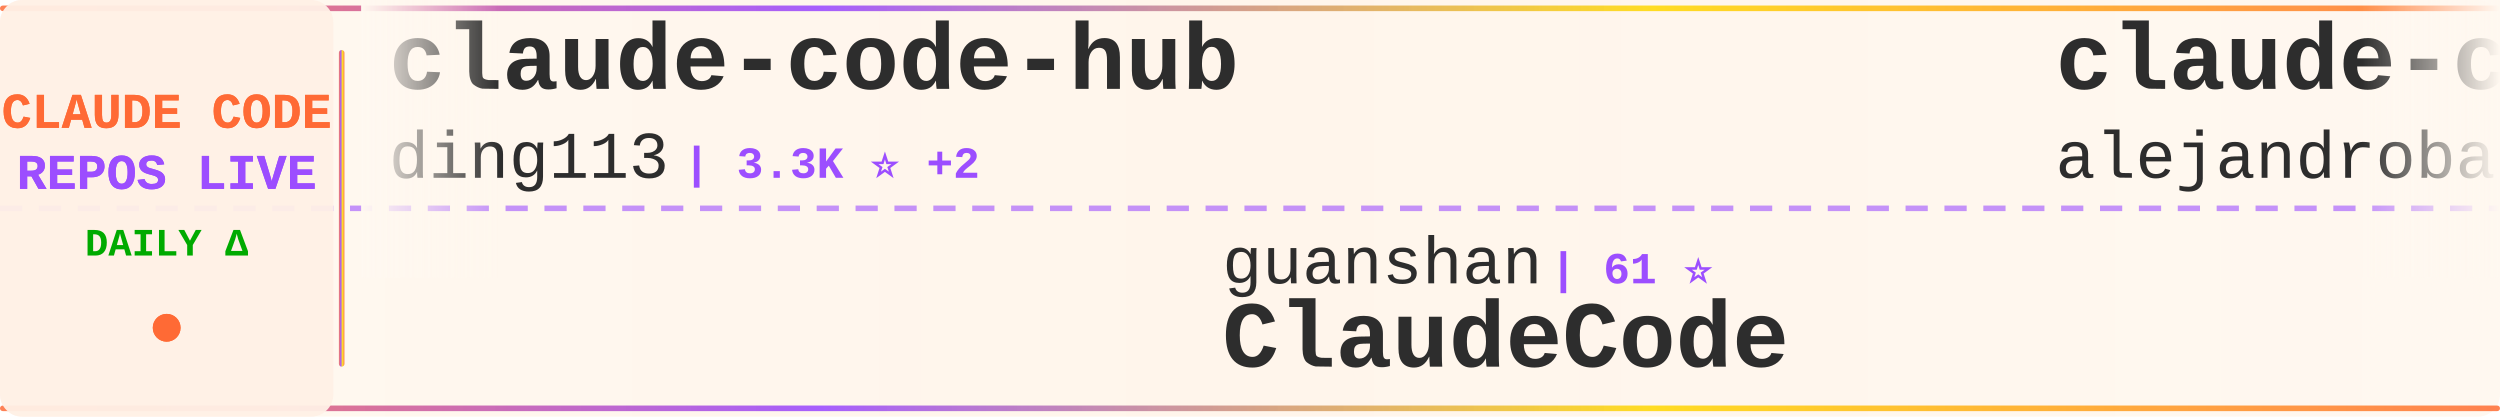
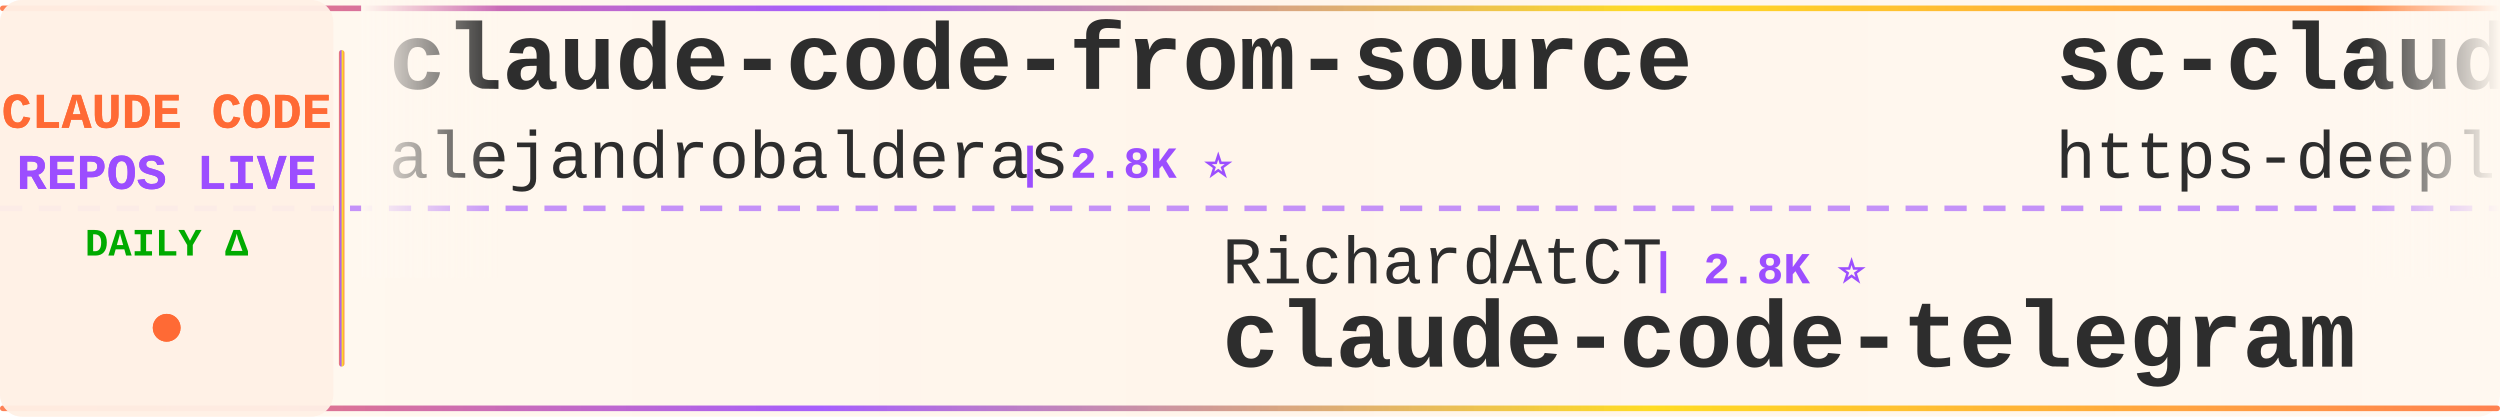
<svg xmlns="http://www.w3.org/2000/svg" width="900" height="150">
  <defs>
    <linearGradient id="tickerBg" x1="0%" y1="0%" x2="100%" y2="0%">
      <stop offset="0%" style="stop-color:#fff8f0;stop-opacity:0.98" />
      <stop offset="50%" style="stop-color:#fff5eb;stop-opacity:1" />
      <stop offset="100%" style="stop-color:#fff8f0;stop-opacity:0.98" />
    </linearGradient>
    <linearGradient id="borderGrad" x1="0%" y1="0%" x2="100%" y2="0%">
      <stop offset="0%" style="stop-color:#FF6B35;stop-opacity:0.85">
        <animate attributeName="stop-opacity" values="0.85;1;0.85" dur="2s" repeatCount="indefinite" />
      </stop>
      <stop offset="33%" style="stop-color:#9C4EFF;stop-opacity:0.9">
        <animate attributeName="stop-opacity" values="0.9;1;0.9" dur="2.2s" repeatCount="indefinite" />
      </stop>
      <stop offset="66%" style="stop-color:#FFD700;stop-opacity:0.85">
        <animate attributeName="stop-opacity" values="0.85;1;0.85" dur="1.8s" repeatCount="indefinite" />
      </stop>
      <stop offset="100%" style="stop-color:#FF6B35;stop-opacity:0.85">
        <animate attributeName="stop-opacity" values="0.85;1;0.85" dur="2s" repeatCount="indefinite" />
      </stop>
    </linearGradient>
    <filter id="textGlow">
      <feGaussianBlur stdDeviation="0.15" result="coloredBlur" />
      <feMerge>
        <feMergeNode in="coloredBlur" />
        <feMergeNode in="SourceGraphic" />
      </feMerge>
    </filter>
    <filter id="metricGlow">
      <feGaussianBlur stdDeviation="0.2" result="coloredBlur" />
      <feMerge>
        <feMergeNode in="coloredBlur" />
        <feMergeNode in="SourceGraphic" />
      </feMerge>
    </filter>
    <linearGradient id="leftFade" x1="0%" y1="0%" x2="100%" y2="0%">
      <stop offset="0%" style="stop-color:#fff8f0;stop-opacity:1" />
      <stop offset="100%" style="stop-color:#fff8f0;stop-opacity:0" />
    </linearGradient>
    <linearGradient id="rightFade" x1="0%" y1="0%" x2="100%" y2="0%">
      <stop offset="0%" style="stop-color:#fff8f0;stop-opacity:0" />
      <stop offset="100%" style="stop-color:#fff8f0;stop-opacity:1" />
    </linearGradient>
  </defs>
  <rect width="900" height="150" fill="url(#tickerBg)" rx="8" />
  <rect x="0" y="2" width="900" height="2" fill="url(#borderGrad)" rx="1" />
  <rect x="0" y="146" width="900" height="2" fill="url(#borderGrad)" rx="1" />
  <line x1="0" y1="75" x2="900" y2="75" stroke="#9C4EFF" stroke-width="2" stroke-dasharray="8 6" opacity="0.6" />
  <rect x="0" y="0" width="120" height="150" fill="#fff0e6" opacity="0.95" rx="8" />
  <text x="60" y="46" font-family="'Courier New', monospace" font-size="18" font-weight="bold" fill="#FF6B35" text-anchor="middle" filter="url(#textGlow)">
    CLAUDE CODE
  </text>
  <text x="60" y="68" font-family="'Courier New', monospace" font-size="18" font-weight="bold" fill="#9C4EFF" text-anchor="middle" filter="url(#textGlow)">
    REPOS LIVE
  </text>
  <text x="60" y="92" font-family="'Courier New', monospace" font-size="14" font-weight="bold" fill="#00aa00" text-anchor="middle">
    DAILY Δ
  </text>
  <circle cx="60" cy="118" r="5" fill="#FF6B35" filter="url(#metricGlow)">
    <animate attributeName="r" values="4;6;4" dur="1.5s" repeatCount="indefinite" />
    <animate attributeName="opacity" values="0.6;1;0.6" dur="1.5s" repeatCount="indefinite" />
  </circle>
  <rect x="122" y="18" width="2" height="114" fill="url(#borderGrad)" rx="1" />
  <clipPath id="tickerClip">
    <rect x="130" y="0" width="770" height="150" />
  </clipPath>
  <g clip-path="url(#tickerClip)">
    <g id="tickerItems">
      <animateTransform attributeName="transform" attributeType="XML" type="translate" from="0 0" to="-3000 0" dur="54s" repeatCount="indefinite" />
      <g transform="translate(0, 0)">
-         <text x="140" y="32" font-family="'Courier New', monospace" font-size="34" font-weight="bold" fill="#2d2d2d">claude-code-hub</text>
-         <text x="140" y="64" font-family="'Courier New', monospace" font-size="24" font-weight="normal" fill="#2d2d2d" opacity="1.0">ding113</text>
-         <text x="246" y="64" font-family="'Courier New', monospace" font-size="16" font-weight="bold" fill="#9C4EFF"> | 3.3K ⭐ +2</text>
-       </g>
-       <g transform="translate(300, 0)">
-         <text x="140" y="102" font-family="'Courier New', monospace" font-size="24" font-weight="normal" fill="#2d2d2d" opacity="1.0">guanshan</text>
-         <text x="258" y="102" font-family="'Courier New', monospace" font-size="16" font-weight="bold" fill="#9C4EFF"> | 61 ⭐</text>
-         <text x="140" y="132" font-family="'Courier New', monospace" font-size="34" font-weight="bold" fill="#2d2d2d">ClaudeCode</text>
-       </g>
-       <g transform="translate(600, 0)">
        <text x="140" y="32" font-family="'Courier New', monospace" font-size="34" font-weight="bold" fill="#2d2d2d">claude-code-from-source</text>
        <text x="140" y="64" font-family="'Courier New', monospace" font-size="24" font-weight="normal" fill="#2d2d2d" opacity="1.0">alejandrobalderas</text>
        <text x="366" y="64" font-family="'Courier New', monospace" font-size="16" font-weight="bold" fill="#9C4EFF"> | 2.8K ⭐</text>
      </g>
+       <g transform="translate(300, 0)">
+         <text x="140" y="102" font-family="'Courier New', monospace" font-size="24" font-weight="normal" fill="#2d2d2d" opacity="1.0">RichardAtCT</text>
+         <text x="294" y="102" font-family="'Courier New', monospace" font-size="16" font-weight="bold" fill="#9C4EFF"> | 2.8K ⭐</text>
+         <text x="140" y="132" font-family="'Courier New', monospace" font-size="34" font-weight="bold" fill="#2d2d2d">claude-code-telegram</text>
+       </g>
+       <g transform="translate(600, 0)">
+         <text x="140" y="32" font-family="'Courier New', monospace" font-size="34" font-weight="bold" fill="#2d2d2d">sc-claude-code-files</text>
+         <text x="140" y="64" font-family="'Courier New', monospace" font-size="24" font-weight="normal" fill="#2d2d2d" opacity="1.0">https-deeplearning-ai</text>
+         <text x="414" y="64" font-family="'Courier New', monospace" font-size="16" font-weight="bold" fill="#9C4EFF"> | 540 ⭐</text>
+       </g>
      <g transform="translate(900, 0)">
-         <text x="140" y="102" font-family="'Courier New', monospace" font-size="24" font-weight="normal" fill="#2d2d2d" opacity="1.0">sugyan</text>
-         <text x="234" y="102" font-family="'Courier New', monospace" font-size="16" font-weight="bold" fill="#9C4EFF"> | 1.1K ⭐</text>
-         <text x="140" y="132" font-family="'Courier New', monospace" font-size="34" font-weight="bold" fill="#2d2d2d">claude-code-webui</text>
+         <text x="140" y="102" font-family="'Courier New', monospace" font-size="24" font-weight="normal" fill="#2d2d2d" opacity="1.0">wanshuiyin</text>
+         <text x="282" y="102" font-family="'Courier New', monospace" font-size="16" font-weight="bold" fill="#9C4EFF"> | 14.6K ⭐ +12</text>
+         <text x="140" y="132" font-family="'Courier New', monospace" font-size="34" font-weight="bold" fill="#2d2d2d">Auto-claude-code-researc...</text>
      </g>
      <g transform="translate(1200, 0)">
-         <text x="140" y="32" font-family="'Courier New', monospace" font-size="34" font-weight="bold" fill="#2d2d2d">Claude-Code-Usage-Monito...</text>
-         <text x="140" y="64" font-family="'Courier New', monospace" font-size="24" font-weight="normal" fill="#2d2d2d" opacity="1.0">Maciek-roboblog</text>
-         <text x="342" y="64" font-family="'Courier New', monospace" font-size="16" font-weight="bold" fill="#9C4EFF"> | 8.6K ⭐ +1</text>
+         <text x="140" y="32" font-family="'Courier New', monospace" font-size="34" font-weight="bold" fill="#2d2d2d">claude-code-plugins-plus...</text>
+         <text x="140" y="64" font-family="'Courier New', monospace" font-size="24" font-weight="normal" fill="#2d2d2d" opacity="1.0">jeremylongshore</text>
+         <text x="342" y="64" font-family="'Courier New', monospace" font-size="16" font-weight="bold" fill="#9C4EFF"> | 2.6K ⭐ +5</text>
      </g>
      <g transform="translate(1500, 0)">
-         <text x="140" y="102" font-family="'Courier New', monospace" font-size="24" font-weight="normal" fill="#2d2d2d" opacity="1.0">edmund-io</text>
-         <text x="270" y="102" font-family="'Courier New', monospace" font-size="16" font-weight="bold" fill="#9C4EFF"> | 1.5K ⭐ +1</text>
-         <text x="140" y="132" font-family="'Courier New', monospace" font-size="34" font-weight="bold" fill="#2d2d2d">edmunds-claude-code</text>
+         <text x="140" y="102" font-family="'Courier New', monospace" font-size="24" font-weight="normal" fill="#2d2d2d" opacity="1.0">ding113</text>
+         <text x="246" y="102" font-family="'Courier New', monospace" font-size="16" font-weight="bold" fill="#9C4EFF"> | 3.3K ⭐ +1</text>
+         <text x="140" y="132" font-family="'Courier New', monospace" font-size="34" font-weight="bold" fill="#2d2d2d">claude-code-hub</text>
      </g>
      <g transform="translate(1800, 0)">
-         <text x="140" y="32" font-family="'Courier New', monospace" font-size="34" font-weight="bold" fill="#2d2d2d">claude-code-analysis</text>
-         <text x="140" y="64" font-family="'Courier New', monospace" font-size="24" font-weight="normal" fill="#2d2d2d" opacity="1.0">liuup</text>
-         <text x="222" y="64" font-family="'Courier New', monospace" font-size="16" font-weight="bold" fill="#9C4EFF"> | 3.8K ⭐ +3</text>
+         <text x="140" y="32" font-family="'Courier New', monospace" font-size="34" font-weight="bold" fill="#2d2d2d">claude-code-action</text>
+         <text x="140" y="64" font-family="'Courier New', monospace" font-size="24" font-weight="normal" fill="#2d2d2d" opacity="1.0">anthropics</text>
+         <text x="282" y="64" font-family="'Courier New', monospace" font-size="16" font-weight="bold" fill="#9C4EFF"> | 8.6K ⭐ +1</text>
      </g>
      <g transform="translate(2100, 0)">
-         <text x="140" y="102" font-family="'Courier New', monospace" font-size="24" font-weight="normal" fill="#2d2d2d" opacity="1.0">xorespesp</text>
-         <text x="270" y="102" font-family="'Courier New', monospace" font-size="16" font-weight="bold" fill="#9C4EFF"> | 231 ⭐</text>
-         <text x="140" y="132" font-family="'Courier New', monospace" font-size="34" font-weight="bold" fill="#2d2d2d">claude-code</text>
+         <text x="140" y="102" font-family="'Courier New', monospace" font-size="24" font-weight="normal" fill="#2d2d2d" opacity="1.0">Donchitos</text>
+         <text x="270" y="102" font-family="'Courier New', monospace" font-size="16" font-weight="bold" fill="#9C4EFF"> | 23.8K ⭐ +6</text>
+         <text x="140" y="132" font-family="'Courier New', monospace" font-size="34" font-weight="bold" fill="#2d2d2d">Claude-Code-Game-Studios</text>
      </g>
      <g transform="translate(2400, 0)">
-         <text x="140" y="32" font-family="'Courier New', monospace" font-size="34" font-weight="bold" fill="#2d2d2d">skills</text>
-         <text x="140" y="64" font-family="'Courier New', monospace" font-size="24" font-weight="normal" fill="#2d2d2d" opacity="1.0">anthropics</text>
-         <text x="282" y="64" font-family="'Courier New', monospace" font-size="16" font-weight="bold" fill="#9C4EFF"> | 168.3K ⭐ +192</text>
+         <text x="140" y="32" font-family="'Courier New', monospace" font-size="34" font-weight="bold" fill="#2d2d2d">claude-code</text>
+         <text x="140" y="64" font-family="'Courier New', monospace" font-size="24" font-weight="normal" fill="#2d2d2d" opacity="1.0">claude-code-best</text>
+         <text x="354" y="64" font-family="'Courier New', monospace" font-size="16" font-weight="bold" fill="#9C4EFF"> | 22.0K ⭐ +6</text>
      </g>
      <g transform="translate(2700, 0)">
-         <text x="140" y="102" font-family="'Courier New', monospace" font-size="24" font-weight="normal" fill="#2d2d2d" opacity="1.0">SeemSeam</text>
-         <text x="258" y="102" font-family="'Courier New', monospace" font-size="16" font-weight="bold" fill="#9C4EFF"> | 3.4K ⭐ +2</text>
-         <text x="140" y="132" font-family="'Courier New', monospace" font-size="34" font-weight="bold" fill="#2d2d2d">claude_codex_bridge</text>
+         <text x="140" y="102" font-family="'Courier New', monospace" font-size="24" font-weight="normal" fill="#2d2d2d" opacity="1.0">ykdojo</text>
+         <text x="234" y="102" font-family="'Courier New', monospace" font-size="16" font-weight="bold" fill="#9C4EFF"> | 9.6K ⭐ +4</text>
+         <text x="140" y="132" font-family="'Courier New', monospace" font-size="34" font-weight="bold" fill="#2d2d2d">claude-code-tips</text>
      </g>
      <g transform="translate(3000, 0)">
-         <text x="140" y="32" font-family="'Courier New', monospace" font-size="34" font-weight="bold" fill="#2d2d2d">claude-code-hub</text>
-         <text x="140" y="64" font-family="'Courier New', monospace" font-size="24" font-weight="normal" fill="#2d2d2d" opacity="1.0">ding113</text>
-         <text x="246" y="64" font-family="'Courier New', monospace" font-size="16" font-weight="bold" fill="#9C4EFF"> | 3.3K ⭐ +2</text>
-       </g>
-       <g transform="translate(3300, 0)">
-         <text x="140" y="102" font-family="'Courier New', monospace" font-size="24" font-weight="normal" fill="#2d2d2d" opacity="1.0">guanshan</text>
-         <text x="258" y="102" font-family="'Courier New', monospace" font-size="16" font-weight="bold" fill="#9C4EFF"> | 61 ⭐</text>
-         <text x="140" y="132" font-family="'Courier New', monospace" font-size="34" font-weight="bold" fill="#2d2d2d">ClaudeCode</text>
-       </g>
-       <g transform="translate(3600, 0)">
        <text x="140" y="32" font-family="'Courier New', monospace" font-size="34" font-weight="bold" fill="#2d2d2d">claude-code-from-source</text>
        <text x="140" y="64" font-family="'Courier New', monospace" font-size="24" font-weight="normal" fill="#2d2d2d" opacity="1.0">alejandrobalderas</text>
        <text x="366" y="64" font-family="'Courier New', monospace" font-size="16" font-weight="bold" fill="#9C4EFF"> | 2.8K ⭐</text>
      </g>
+       <g transform="translate(3300, 0)">
+         <text x="140" y="102" font-family="'Courier New', monospace" font-size="24" font-weight="normal" fill="#2d2d2d" opacity="1.0">RichardAtCT</text>
+         <text x="294" y="102" font-family="'Courier New', monospace" font-size="16" font-weight="bold" fill="#9C4EFF"> | 2.8K ⭐</text>
+         <text x="140" y="132" font-family="'Courier New', monospace" font-size="34" font-weight="bold" fill="#2d2d2d">claude-code-telegram</text>
+       </g>
+       <g transform="translate(3600, 0)">
+         <text x="140" y="32" font-family="'Courier New', monospace" font-size="34" font-weight="bold" fill="#2d2d2d">sc-claude-code-files</text>
+         <text x="140" y="64" font-family="'Courier New', monospace" font-size="24" font-weight="normal" fill="#2d2d2d" opacity="1.0">https-deeplearning-ai</text>
+         <text x="414" y="64" font-family="'Courier New', monospace" font-size="16" font-weight="bold" fill="#9C4EFF"> | 540 ⭐</text>
+       </g>
      <g transform="translate(3900, 0)">
-         <text x="140" y="102" font-family="'Courier New', monospace" font-size="24" font-weight="normal" fill="#2d2d2d" opacity="1.0">sugyan</text>
-         <text x="234" y="102" font-family="'Courier New', monospace" font-size="16" font-weight="bold" fill="#9C4EFF"> | 1.1K ⭐</text>
-         <text x="140" y="132" font-family="'Courier New', monospace" font-size="34" font-weight="bold" fill="#2d2d2d">claude-code-webui</text>
+         <text x="140" y="102" font-family="'Courier New', monospace" font-size="24" font-weight="normal" fill="#2d2d2d" opacity="1.0">wanshuiyin</text>
+         <text x="282" y="102" font-family="'Courier New', monospace" font-size="16" font-weight="bold" fill="#9C4EFF"> | 14.6K ⭐ +12</text>
+         <text x="140" y="132" font-family="'Courier New', monospace" font-size="34" font-weight="bold" fill="#2d2d2d">Auto-claude-code-researc...</text>
      </g>
    </g>
  </g>
  <rect x="130" y="0" width="50" height="100" fill="url(#leftFade)" />
  <rect x="850" y="0" width="50" height="100" fill="url(#rightFade)" />
</svg>
